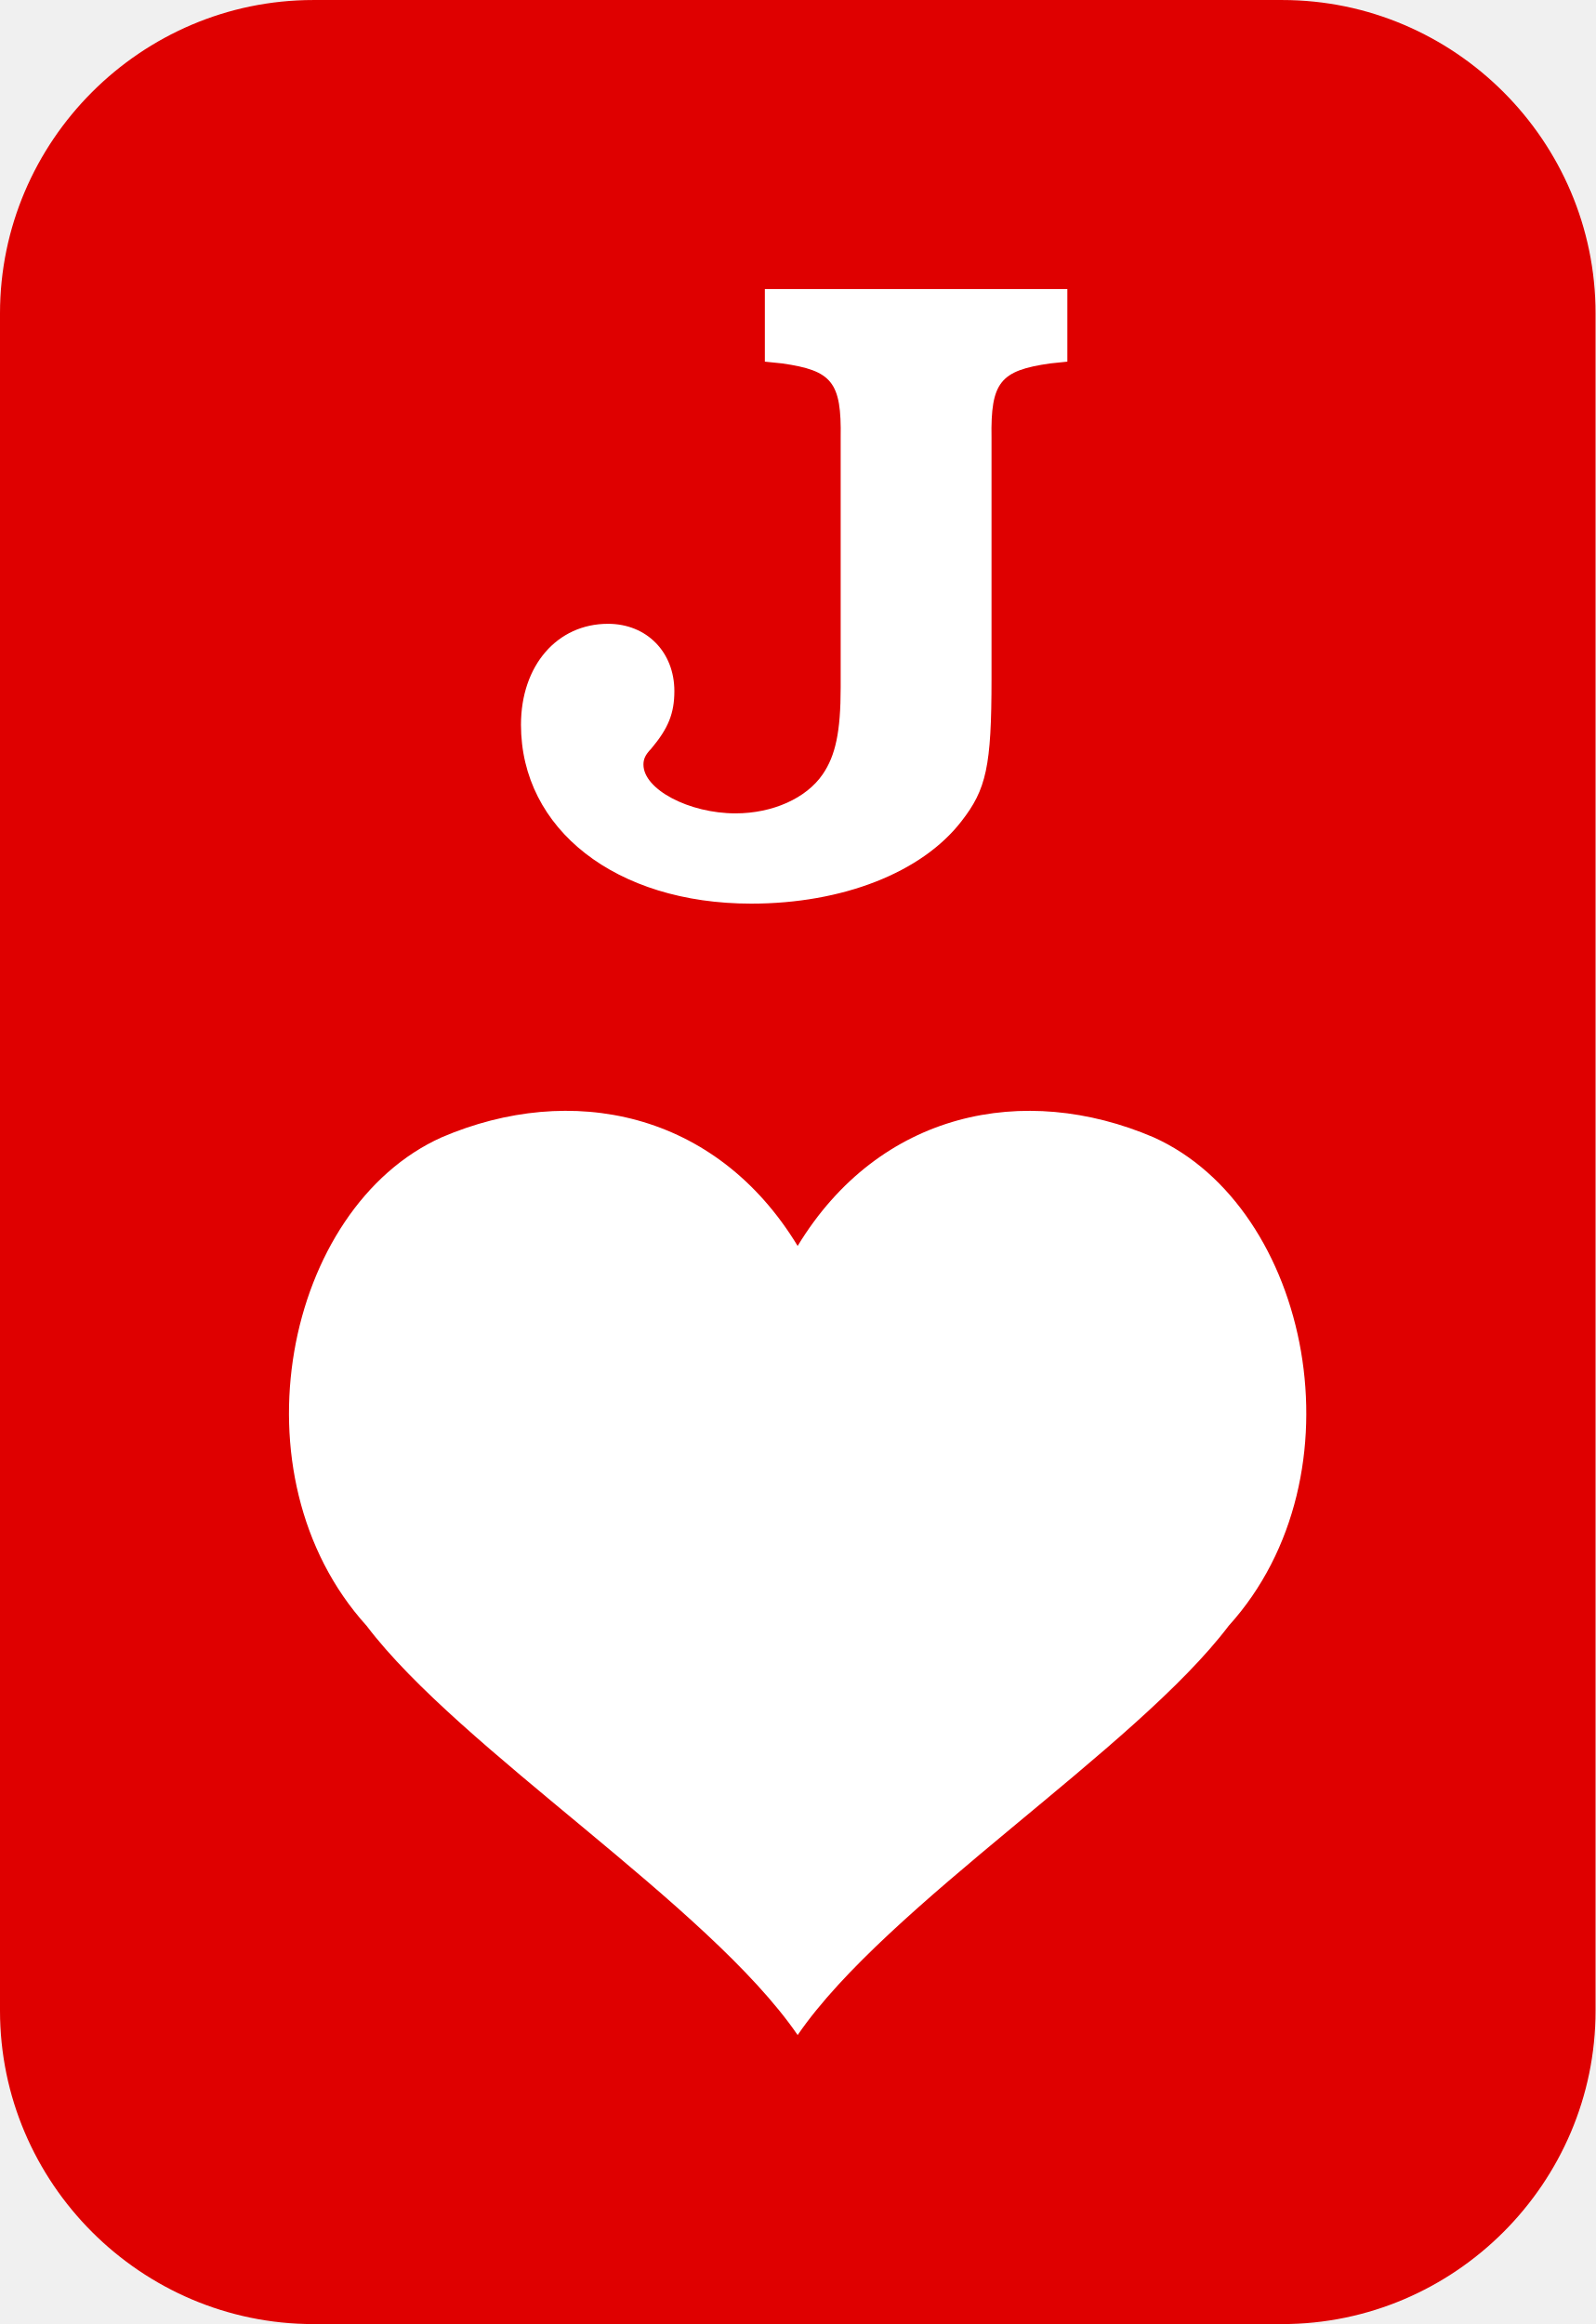
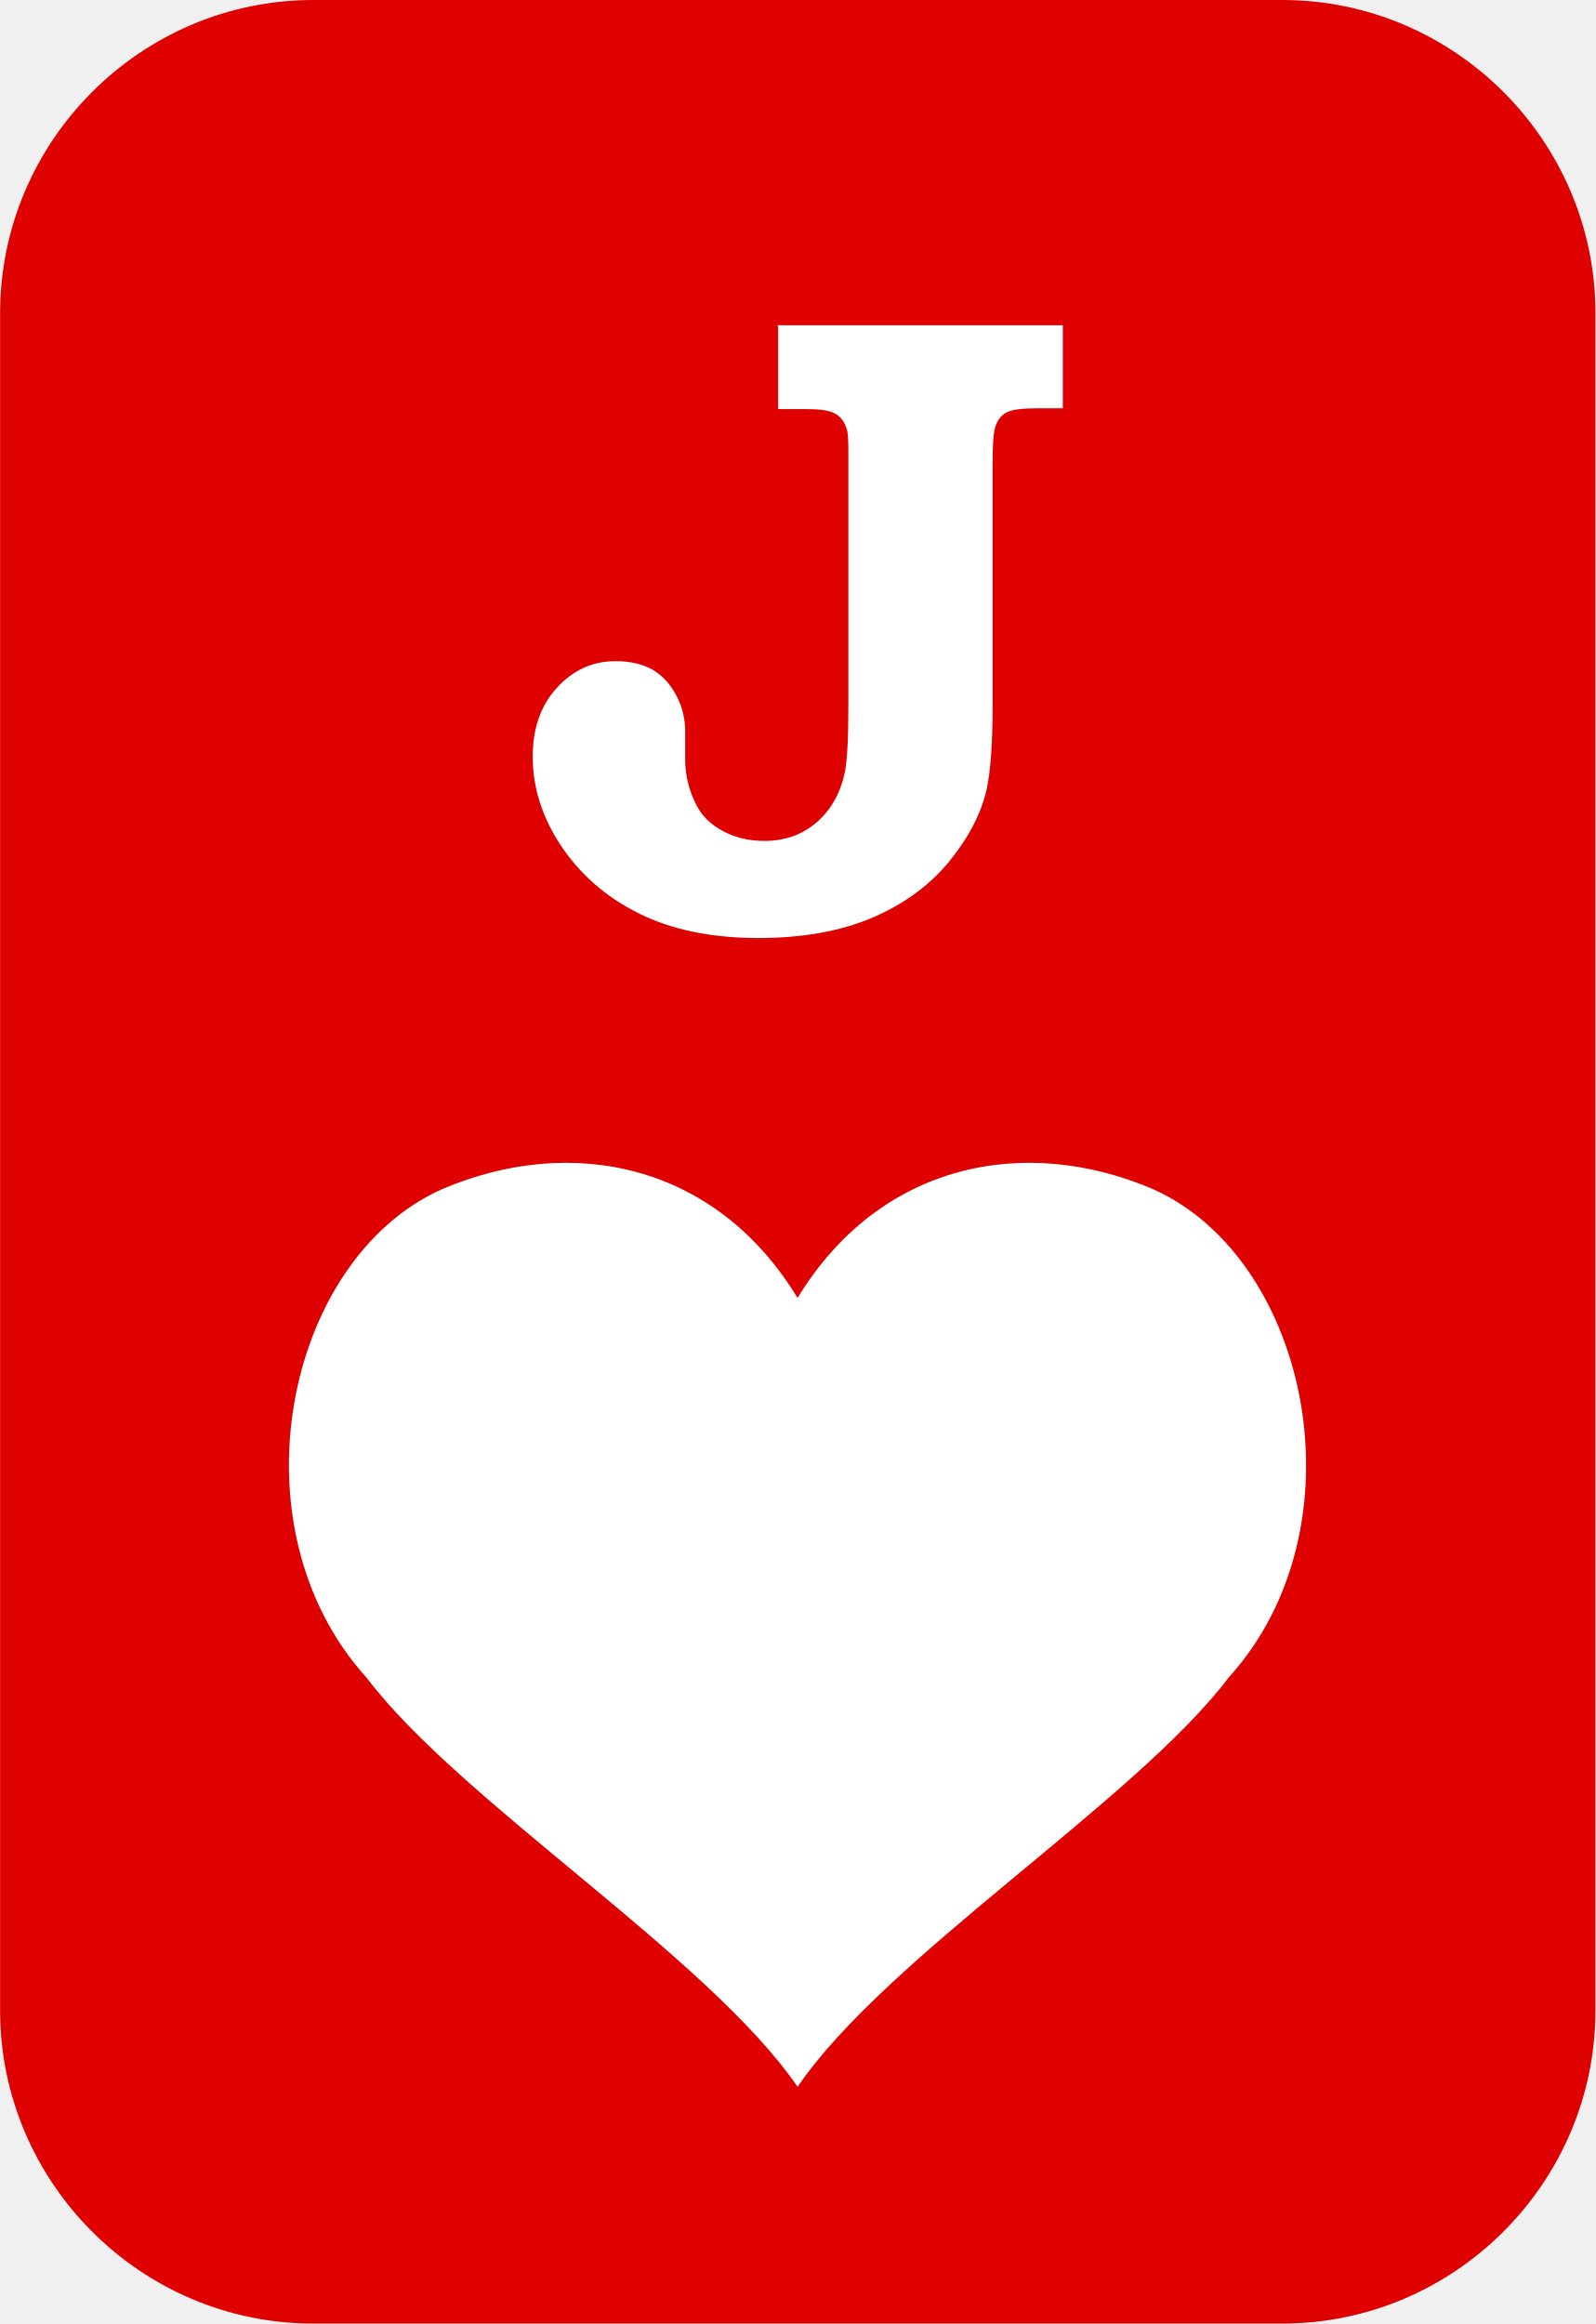
- <svg xmlns="http://www.w3.org/2000/svg" xml:space="preserve" width="14.552mm" height="21.194mm" version="1.1" style="shape-rendering:geometricPrecision; text-rendering:geometricPrecision; image-rendering:optimizeQuality; fill-rule:evenodd; clip-rule:evenodd" viewBox="0 0 182.03 265.11">
+ <svg xmlns="http://www.w3.org/2000/svg" xml:space="preserve" width="14.552mm" height="21.194mm" version="1.1" style="shape-rendering:geometricPrecision; text-rendering:geometricPrecision; image-rendering:optimizeQuality; fill-rule:evenodd; clip-rule:evenodd" viewBox="0 0 38.61 56.24">
  <defs>
-     <font id="FontID0" horiz-adv-x="720" font-variant="normal" style="fill-rule:nonzero" font-style="normal" font-weight="600">
-       <font-face font-family="Bookman Old Style">
-         <font-face-src>
-           <font-face-name name="Bookman Old Style Negrito" />
-         </font-face-src>
-       </font-face>
-       <missing-glyph>
-         <path d="M0 0z" />
-       </missing-glyph>
-       <glyph unicode="J" horiz-adv-x="640" d="M285.003 680.999l332 0 0 -93.994 -28.005 0c-19.004,0 -31.335,-1.51 -37.328,-4.668 -5.831,-3.009 -10.177,-7.837 -12.665,-14.337 -2.674,-6.5 -4.011,-21.332 -4.011,-44.335l0 -272.66c0,-42.676 -2.328,-73.677 -6.822,-93.177 -6.178,-27.993 -21.01,-55.663 -44.335,-83 -23.498,-27.324 -53.509,-48.495 -90.168,-63.327 -36.498,-15.005 -80.338,-22.496 -131,-22.496 -54.339,0 -100.667,9.323 -138.837,27.832 -38.331,18.497 -68.329,44.162 -90.168,76.661 -21.827,32.499 -32.66,66.001 -32.66,100.506 0,31.657 9.335,57.496 27.832,77.664 18.497,20.168 41.327,30.333 68.663,30.333 16.664,0 30.667,-3.169 42.169,-9.496 11.663,-6.339 20.837,-16.008 27.832,-28.835 7.007,-12.839 10.499,-26.507 10.499,-41.166l0 -31.843c0,-17.828 4.333,-34.827 12.839,-51.157 6.166,-12.009 16.33,-21.84 30.667,-29.342 14.164,-7.503 30.333,-11.167 48.334,-11.167 23.498,0 43.493,6.834 59.836,20.502 16.33,13.668 27.163,31.67 32.499,54.166 3.157,13 4.828,39.841 4.828,80.834l0 282.341c0,14.324 -0.669,23.498 -2.006,27.658 -2.662,8.171 -7.156,14.003 -13.495,17.333 -6.5,3.504 -17.667,5.175 -33.329,5.175l-33.168 0 0 93.994z" />
-     </font>
    <style type="text/css">
   
-     @font-face { font-family:"Bookman Old Style";font-variant:normal;font-style:normal;font-weight:600;src:url("#FontID0") format(svg)}
    .fil0 {fill:#DF0000}
-     .fil1 {fill:white}
    .fil2 {fill:white}
-     .fnt0 {font-weight:600;font-size:101.03px;font-family:'Bookman Old Style'}
+     .fil1 {fill:white;fill-rule:nonzero}
   
  </style>
  </defs>
  <g id="Camada_x0020_1">
-     <path class="fil0" d="M35.75 0l110.53 0c19.66,0 35.75,16.09 35.75,35.75l0 193.62c0,19.66 -16.09,35.75 -35.75,35.75l-110.53 0c-19.66,0 -35.75,-16.09 -35.75,-35.75l0 -193.62c0,-19.66 16.09,-35.75 35.75,-35.75z" />
-     <g id="_2445757157968">
-       <g transform="matrix(0.972992 0 0 1 800.058 660.308)">
-         <text x="-759.96" y="-558.54" class="fil1 fnt0">J</text>
-       </g>
-       <path class="fil2" d="M91 142.13c-9.34,-15.38 -25.86,-18.7 -40.59,-12.4 -17.9,8.01 -24.14,38.56 -8.59,55.73 10.66,14.09 39.02,31.86 49.18,46.69 10.16,-14.83 38.52,-32.6 49.18,-46.69 15.55,-17.17 9.3,-47.71 -8.59,-55.73 -14.73,-6.3 -31.25,-2.97 -40.59,12.4z" />
-     </g>
+     <path class="fil0" d="M7.58 0l23.45 0c4.17,0 7.58,3.41 7.58,7.58l0 41.07c0,4.17 -3.41,7.58 -7.58,7.58l-23.45 0c-4.17,0 -7.58,-3.41 -7.58,-7.58l0 -41.07c0,-4.17 3.41,-7.58 7.58,-7.58z" />
+     <path class="fil1" d="M18.8 7.87l6.92 0 0 2.01 -0.58 0c-0.4,0 -0.65,0.03 -0.78,0.1 -0.12,0.06 -0.21,0.17 -0.26,0.31 -0.06,0.14 -0.08,0.46 -0.08,0.95l0 5.84c0,0.91 -0.05,1.58 -0.14,2 -0.13,0.6 -0.44,1.19 -0.92,1.78 -0.49,0.59 -1.12,1.04 -1.88,1.36 -0.76,0.32 -1.68,0.48 -2.73,0.48 -1.13,0 -2.1,-0.2 -2.9,-0.6 -0.8,-0.4 -1.42,-0.95 -1.88,-1.64 -0.46,-0.7 -0.68,-1.41 -0.68,-2.15 0,-0.68 0.19,-1.23 0.58,-1.66 0.39,-0.43 0.86,-0.65 1.43,-0.65 0.35,0 0.64,0.07 0.88,0.2 0.24,0.14 0.43,0.34 0.58,0.62 0.15,0.28 0.22,0.57 0.22,0.88l0 0.68c0,0.38 0.09,0.75 0.27,1.1 0.13,0.26 0.34,0.47 0.64,0.63 0.3,0.16 0.63,0.24 1.01,0.24 0.49,0 0.91,-0.15 1.25,-0.44 0.34,-0.29 0.57,-0.68 0.68,-1.16 0.07,-0.28 0.1,-0.85 0.1,-1.73l0 -6.05c0,-0.31 -0.01,-0.5 -0.04,-0.59 -0.06,-0.18 -0.15,-0.3 -0.28,-0.37 -0.14,-0.08 -0.37,-0.11 -0.69,-0.11l-0.69 0 0 -2.01z" />
+     <path class="fil2" d="M19.3 31.41c-1.98,-3.26 -5.48,-3.97 -8.61,-2.63 -3.8,1.7 -5.12,8.18 -1.82,11.82 2.26,2.99 8.28,6.76 10.43,9.9 2.15,-3.15 8.17,-6.92 10.43,-9.9 3.3,-3.64 1.97,-10.12 -1.82,-11.82 -3.12,-1.34 -6.63,-0.63 -8.61,2.63z" />
  </g>
</svg>
